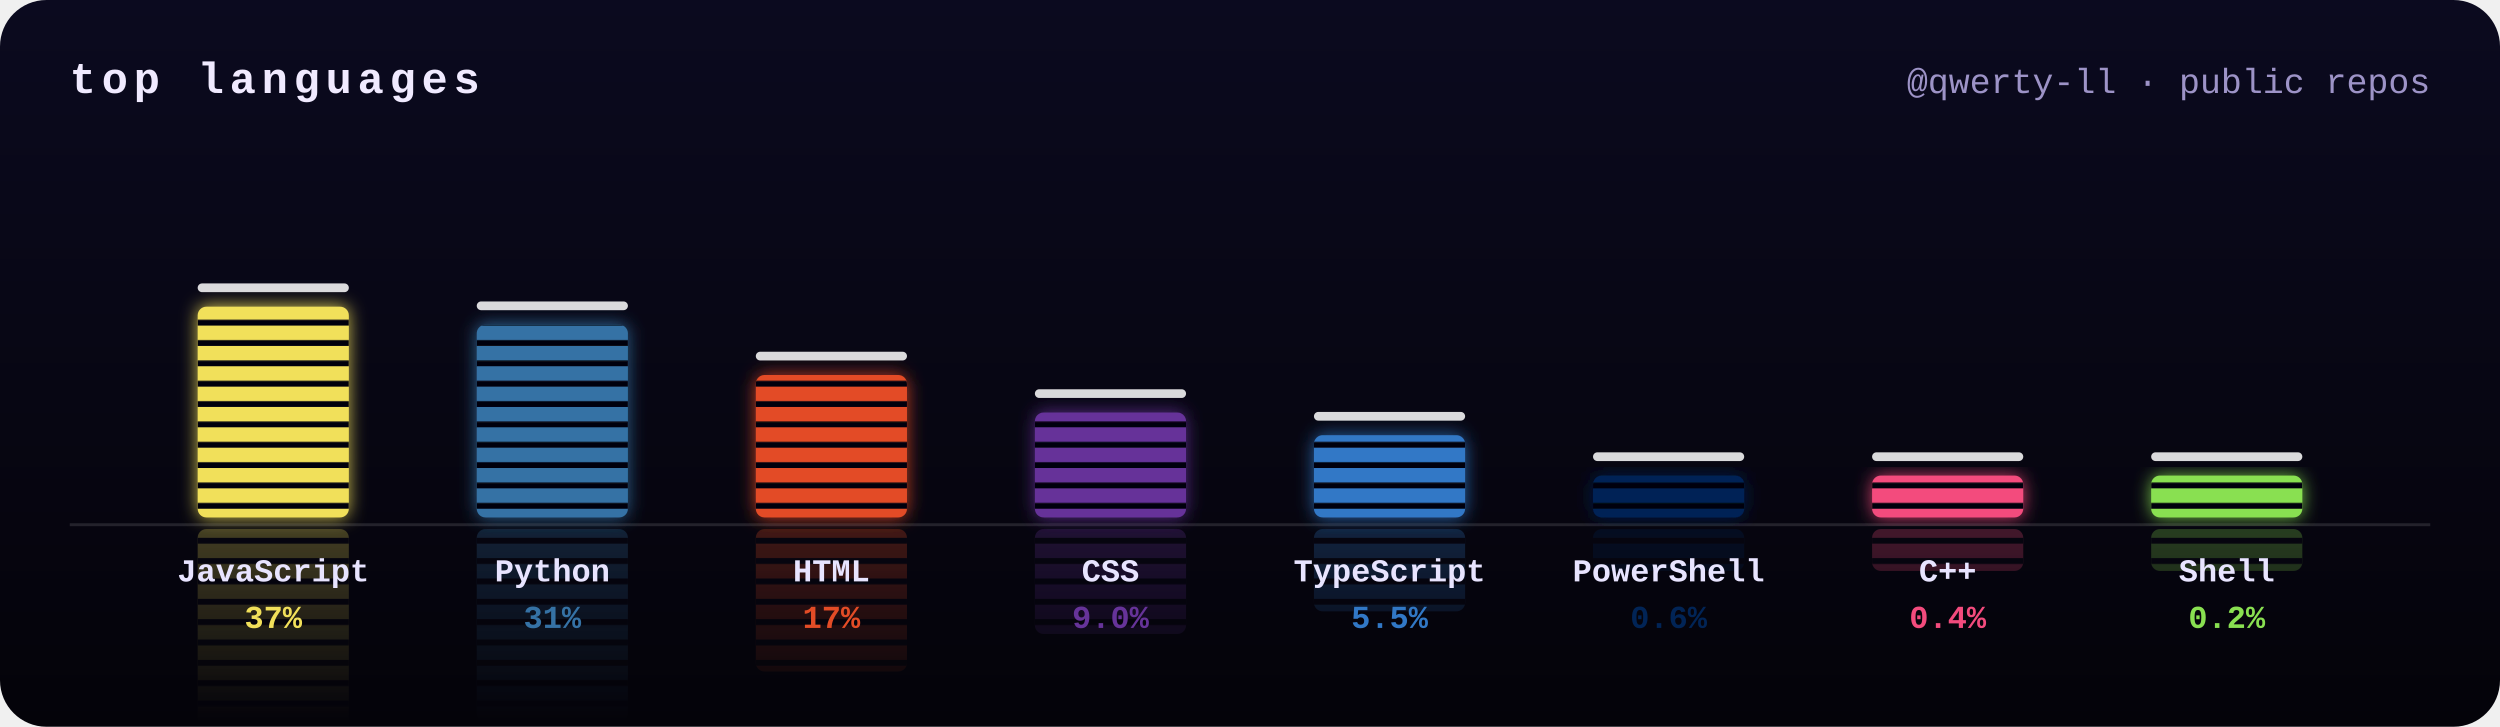
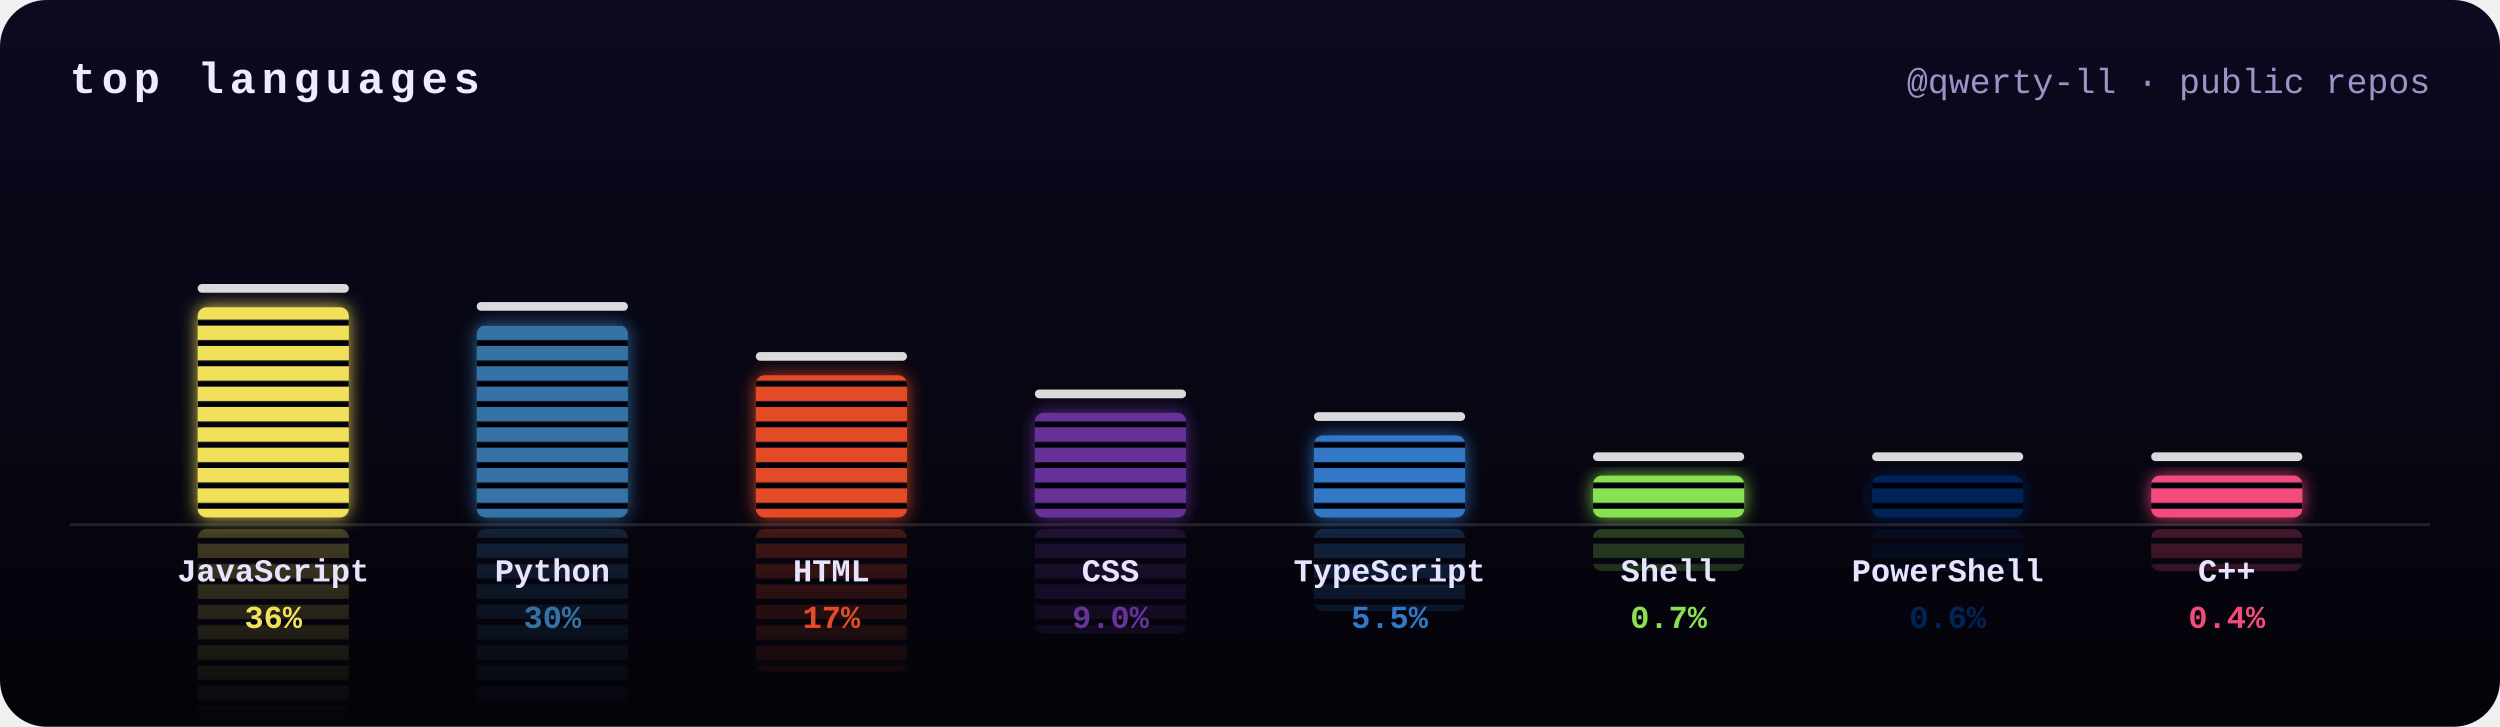
<svg xmlns="http://www.w3.org/2000/svg" width="860" height="250" viewBox="0 0 860 250">
  <defs>
    <clipPath id="frame">
      <rect width="860" height="250" rx="16" />
    </clipPath>
    <filter id="glow" x="-50%" y="-20%" width="200%" height="140%">
      <feGaussianBlur stdDeviation="3" result="b" />
      <feMerge>
        <feMergeNode in="b" />
        <feMergeNode in="SourceGraphic" />
      </feMerge>
    </filter>
    <linearGradient id="bg" x1="0" y1="0" x2="0" y2="1">
      <stop offset="0" stop-color="#0b0a1f" />
      <stop offset="1" stop-color="#040309" />
    </linearGradient>
    <mask id="reflect">
      <rect width="860" height="250" fill="url(#fade)" />
    </mask>
    <pattern id="leds" width="10" height="7" patternUnits="userSpaceOnUse">
      <rect y="5" width="10" height="2" fill="#050410" />
    </pattern>
    <linearGradient id="fade" gradientUnits="userSpaceOnUse" x1="0" y1="178" x2="0" y2="248">
      <stop offset="0" stop-color="#fff" stop-opacity=".45" />
      <stop offset="1" stop-color="#fff" stop-opacity="0" />
    </linearGradient>
  </defs>
  <style>
    .ttl{font:bold 15px ui-monospace,SFMono-Regular,Menlo,Consolas,"Liberation Mono",monospace;fill:#f0eaff;letter-spacing:2px;text-transform:uppercase}
    .sub{font:12px ui-monospace,SFMono-Regular,Menlo,Consolas,"Liberation Mono",monospace;fill:#9d93c7}
    .lang{font:bold 11px ui-monospace,SFMono-Regular,Menlo,Consolas,"Liberation Mono",monospace;fill:#e8e4ff}
    .pct{font:bold 11px ui-monospace,SFMono-Regular,Menlo,Consolas,"Liberation Mono",monospace}
    @keyframes eq0{0%{transform:scaleY(0.8)}16.7%{transform:scaleY(0.9)}33.3%{transform:scaleY(0.9)}50%{transform:scaleY(0.9)}66.7%{transform:scaleY(0.9)}83.3%{transform:scaleY(0.8)}100%{transform:scaleY(0.8)}}
@keyframes pk0{0%{transform:translateY(0)}15%{transform:translateY(-9.8px)}100%{transform:translateY(15.9px)}}
@keyframes eq1{0%{transform:scaleY(0.7)}16.7%{transform:scaleY(0.6)}33.3%{transform:scaleY(1)}50%{transform:scaleY(0.7)}66.7%{transform:scaleY(0.7)}83.3%{transform:scaleY(0.9)}100%{transform:scaleY(0.7)}}
- @keyframes pk1{0%{transform:translateY(0)}15%{transform:translateY(-9.3px)}100%{transform:translateY(14.6px)}}
+ @keyframes pk1{0%{transform:translateY(0)}15%{transform:translateY(-9.3px)}100%{transform:translateY(14.5px)}}
@keyframes eq2{0%{transform:scaleY(0.9)}16.7%{transform:scaleY(1.1)}33.3%{transform:scaleY(1.1)}50%{transform:scaleY(0.7)}66.7%{transform:scaleY(1)}83.3%{transform:scaleY(0.8)}100%{transform:scaleY(0.9)}}
@keyframes pk2{0%{transform:translateY(0)}15%{transform:translateY(-7.9px)}100%{transform:translateY(10.8px)}}
@keyframes eq3{0%{transform:scaleY(0.8)}16.7%{transform:scaleY(1.1)}33.3%{transform:scaleY(1)}50%{transform:scaleY(0.7)}66.7%{transform:scaleY(0.7)}83.3%{transform:scaleY(0.9)}100%{transform:scaleY(0.8)}}
@keyframes pk3{0%{transform:translateY(0)}15%{transform:translateY(-6.9px)}100%{transform:translateY(7.9px)}}
@keyframes eq4{0%{transform:scaleY(1.1)}16.7%{transform:scaleY(1)}33.3%{transform:scaleY(0.9)}50%{transform:scaleY(0.8)}66.7%{transform:scaleY(0.9)}83.3%{transform:scaleY(1)}100%{transform:scaleY(1.1)}}
@keyframes pk4{0%{transform:translateY(0)}15%{transform:translateY(-6.3px)}100%{transform:translateY(6.2px)}}
@keyframes eq5{0%{transform:scaleY(0.6)}16.7%{transform:scaleY(0.7)}33.3%{transform:scaleY(0.6)}50%{transform:scaleY(0.8)}66.7%{transform:scaleY(1.1)}83.3%{transform:scaleY(0.7)}100%{transform:scaleY(0.6)}}
@keyframes pk5{0%{transform:translateY(0)}15%{transform:translateY(-5.2px)}100%{transform:translateY(3.2px)}}
@keyframes eq6{0%{transform:scaleY(0.6)}16.7%{transform:scaleY(0.7)}33.3%{transform:scaleY(0.6)}50%{transform:scaleY(1)}66.7%{transform:scaleY(0.8)}83.3%{transform:scaleY(0.7)}100%{transform:scaleY(0.6)}}
@keyframes pk6{0%{transform:translateY(0)}15%{transform:translateY(-5.2px)}100%{transform:translateY(3.2px)}}
@keyframes eq7{0%{transform:scaleY(1.1)}16.7%{transform:scaleY(0.9)}33.3%{transform:scaleY(0.8)}50%{transform:scaleY(1)}66.7%{transform:scaleY(0.9)}83.3%{transform:scaleY(0.6)}100%{transform:scaleY(1.1)}}
@keyframes pk7{0%{transform:translateY(0)}15%{transform:translateY(-5.2px)}100%{transform:translateY(3.2px)}}</style>
  <g clip-path="url(#frame)">
    <rect width="860" height="250" fill="url(#bg)" />
    <text x="24" y="32" class="ttl">top languages</text>
    <text x="836" y="32" class="sub" text-anchor="end">@qwerty-ll · public repos</text>
    <g mask="url(#reflect)" opacity=".6">
      <g transform="translate(0,360) scale(1,-1)">
        <g style="transform-box:fill-box;transform-origin:50% 100%;animation:eq0 2s ease-in-out -1.1s infinite">
-           <rect x="68" y="105.5" width="52" height="72.5" rx="3" fill="#f1e05a" />
-           <rect x="68" y="105.5" width="52" height="72.5" rx="3" fill="url(#leds)" />
+           <rect x="68" y="105.7" width="52" height="72.3" rx="3" fill="#f1e05a" />
+           <rect x="68" y="105.7" width="52" height="72.3" rx="3" fill="url(#leds)" />
        </g>
      </g>
      <g transform="translate(0,360) scale(1,-1)">
        <g style="transform-box:fill-box;transform-origin:50% 100%;animation:eq1 2.6s ease-in-out -0.9s infinite">
-           <rect x="164" y="111.7" width="52" height="66.3" rx="3" fill="#3572A5" />
-           <rect x="164" y="111.7" width="52" height="66.3" rx="3" fill="url(#leds)" />
+           <rect x="164" y="111.9" width="52" height="66.1" rx="3" fill="#3572A5" />
+           <rect x="164" y="111.9" width="52" height="66.1" rx="3" fill="url(#leds)" />
        </g>
      </g>
      <g transform="translate(0,360) scale(1,-1)">
        <g style="transform-box:fill-box;transform-origin:50% 100%;animation:eq2 1.7s ease-in-out -1.1s infinite">
-           <rect x="260" y="129" width="52" height="49" rx="3" fill="#e34c26" />
-           <rect x="260" y="129" width="52" height="49" rx="3" fill="url(#leds)" />
+           <rect x="260" y="129.1" width="52" height="48.9" rx="3" fill="#e34c26" />
+           <rect x="260" y="129.1" width="52" height="48.9" rx="3" fill="url(#leds)" />
        </g>
      </g>
      <g transform="translate(0,360) scale(1,-1)">
        <g style="transform-box:fill-box;transform-origin:50% 100%;animation:eq3 2.5s ease-in-out -0.8s infinite">
-           <rect x="356" y="141.9" width="52" height="36.1" rx="3" fill="#663399" />
-           <rect x="356" y="141.9" width="52" height="36.1" rx="3" fill="url(#leds)" />
+           <rect x="356" y="142" width="52" height="36" rx="3" fill="#663399" />
+           <rect x="356" y="142" width="52" height="36" rx="3" fill="url(#leds)" />
        </g>
      </g>
      <g transform="translate(0,360) scale(1,-1)">
        <g style="transform-box:fill-box;transform-origin:50% 100%;animation:eq4 1.7s ease-in-out -1.4s infinite">
-           <rect x="452" y="149.7" width="52" height="28.3" rx="3" fill="#3178c6" />
-           <rect x="452" y="149.7" width="52" height="28.3" rx="3" fill="url(#leds)" />
+           <rect x="452" y="149.8" width="52" height="28.2" rx="3" fill="#3178c6" />
+           <rect x="452" y="149.8" width="52" height="28.2" rx="3" fill="url(#leds)" />
        </g>
      </g>
      <g transform="translate(0,360) scale(1,-1)">
        <g style="transform-box:fill-box;transform-origin:50% 100%;animation:eq5 1.9s ease-in-out -0.7s infinite">
-           <rect x="548" y="163.6" width="52" height="14.4" rx="3" fill="#012456" />
+           <rect x="548" y="163.6" width="52" height="14.4" rx="3" fill="#89e051" />
          <rect x="548" y="163.6" width="52" height="14.4" rx="3" fill="url(#leds)" />
        </g>
      </g>
      <g transform="translate(0,360) scale(1,-1)">
        <g style="transform-box:fill-box;transform-origin:50% 100%;animation:eq6 2.4s ease-in-out -1.7s infinite">
-           <rect x="644" y="163.6" width="52" height="14.4" rx="3" fill="#f34b7d" />
+           <rect x="644" y="163.6" width="52" height="14.4" rx="3" fill="#012456" />
          <rect x="644" y="163.6" width="52" height="14.4" rx="3" fill="url(#leds)" />
        </g>
      </g>
      <g transform="translate(0,360) scale(1,-1)">
        <g style="transform-box:fill-box;transform-origin:50% 100%;animation:eq7 1.6s ease-in-out -0.5s infinite">
-           <rect x="740" y="163.6" width="52" height="14.4" rx="3" fill="#89e051" />
+           <rect x="740" y="163.6" width="52" height="14.4" rx="3" fill="#f34b7d" />
          <rect x="740" y="163.6" width="52" height="14.4" rx="3" fill="url(#leds)" />
        </g>
      </g>
    </g>
    <rect x="24" y="180" width="812" height="1" fill="#fff" opacity=".12" />
    <g filter="url(#glow)">
      <g style="transform-box:fill-box;transform-origin:50% 100%;animation:eq0 2s ease-in-out -1.1s infinite">
-         <rect x="68" y="105.5" width="52" height="72.5" rx="3" fill="#f1e05a" />
-         <rect x="68" y="105.5" width="52" height="72.5" rx="3" fill="url(#leds)" />
+         <rect x="68" y="105.7" width="52" height="72.3" rx="3" fill="#f1e05a" />
+         <rect x="68" y="105.7" width="52" height="72.3" rx="3" fill="url(#leds)" />
      </g>
    </g>
-     <rect x="68" y="97.5" width="52" height="3" rx="1.5" fill="#fff" opacity=".85" style="animation:pk0 2s ease-out -1.1s infinite" />
+     <rect x="68" y="97.7" width="52" height="3" rx="1.5" fill="#fff" opacity=".85" style="animation:pk0 2s ease-out -1.1s infinite" />
    <text x="94" y="200" class="lang" text-anchor="middle">JavaScript</text>
-     <text x="94" y="216" class="pct" text-anchor="middle" fill="#f1e05a">37%</text>
+     <text x="94" y="216" class="pct" text-anchor="middle" fill="#f1e05a">36%</text>
    <g filter="url(#glow)">
      <g style="transform-box:fill-box;transform-origin:50% 100%;animation:eq1 2.6s ease-in-out -0.9s infinite">
-         <rect x="164" y="111.7" width="52" height="66.3" rx="3" fill="#3572A5" />
-         <rect x="164" y="111.7" width="52" height="66.3" rx="3" fill="url(#leds)" />
+         <rect x="164" y="111.9" width="52" height="66.1" rx="3" fill="#3572A5" />
+         <rect x="164" y="111.9" width="52" height="66.1" rx="3" fill="url(#leds)" />
      </g>
    </g>
-     <rect x="164" y="103.7" width="52" height="3" rx="1.5" fill="#fff" opacity=".85" style="animation:pk1 2.6s ease-out -0.9s infinite" />
+     <rect x="164" y="103.9" width="52" height="3" rx="1.5" fill="#fff" opacity=".85" style="animation:pk1 2.6s ease-out -0.9s infinite" />
    <text x="190" y="200" class="lang" text-anchor="middle">Python</text>
-     <text x="190" y="216" class="pct" text-anchor="middle" fill="#3572A5">31%</text>
+     <text x="190" y="216" class="pct" text-anchor="middle" fill="#3572A5">30%</text>
    <g filter="url(#glow)">
      <g style="transform-box:fill-box;transform-origin:50% 100%;animation:eq2 1.7s ease-in-out -1.1s infinite">
-         <rect x="260" y="129" width="52" height="49" rx="3" fill="#e34c26" />
-         <rect x="260" y="129" width="52" height="49" rx="3" fill="url(#leds)" />
+         <rect x="260" y="129.1" width="52" height="48.9" rx="3" fill="#e34c26" />
+         <rect x="260" y="129.1" width="52" height="48.9" rx="3" fill="url(#leds)" />
      </g>
    </g>
-     <rect x="260" y="121" width="52" height="3" rx="1.5" fill="#fff" opacity=".85" style="animation:pk2 1.7s ease-out -1.1s infinite" />
+     <rect x="260" y="121.1" width="52" height="3" rx="1.5" fill="#fff" opacity=".85" style="animation:pk2 1.7s ease-out -1.1s infinite" />
    <text x="286" y="200" class="lang" text-anchor="middle">HTML</text>
    <text x="286" y="216" class="pct" text-anchor="middle" fill="#e34c26">17%</text>
    <g filter="url(#glow)">
      <g style="transform-box:fill-box;transform-origin:50% 100%;animation:eq3 2.5s ease-in-out -0.8s infinite">
-         <rect x="356" y="141.9" width="52" height="36.1" rx="3" fill="#663399" />
-         <rect x="356" y="141.9" width="52" height="36.1" rx="3" fill="url(#leds)" />
+         <rect x="356" y="142" width="52" height="36" rx="3" fill="#663399" />
+         <rect x="356" y="142" width="52" height="36" rx="3" fill="url(#leds)" />
      </g>
    </g>
-     <rect x="356" y="133.9" width="52" height="3" rx="1.5" fill="#fff" opacity=".85" style="animation:pk3 2.5s ease-out -0.8s infinite" />
+     <rect x="356" y="134" width="52" height="3" rx="1.5" fill="#fff" opacity=".85" style="animation:pk3 2.5s ease-out -0.8s infinite" />
    <text x="382" y="200" class="lang" text-anchor="middle">CSS</text>
    <text x="382" y="216" class="pct" text-anchor="middle" fill="#663399">9.0%</text>
    <g filter="url(#glow)">
      <g style="transform-box:fill-box;transform-origin:50% 100%;animation:eq4 1.7s ease-in-out -1.4s infinite">
-         <rect x="452" y="149.7" width="52" height="28.3" rx="3" fill="#3178c6" />
-         <rect x="452" y="149.7" width="52" height="28.3" rx="3" fill="url(#leds)" />
+         <rect x="452" y="149.8" width="52" height="28.2" rx="3" fill="#3178c6" />
+         <rect x="452" y="149.8" width="52" height="28.2" rx="3" fill="url(#leds)" />
      </g>
    </g>
-     <rect x="452" y="141.7" width="52" height="3" rx="1.5" fill="#fff" opacity=".85" style="animation:pk4 1.7s ease-out -1.4s infinite" />
+     <rect x="452" y="141.8" width="52" height="3" rx="1.5" fill="#fff" opacity=".85" style="animation:pk4 1.7s ease-out -1.4s infinite" />
    <text x="478" y="200" class="lang" text-anchor="middle">TypeScript</text>
    <text x="478" y="216" class="pct" text-anchor="middle" fill="#3178c6">5.5%</text>
    <g filter="url(#glow)">
      <g style="transform-box:fill-box;transform-origin:50% 100%;animation:eq5 1.9s ease-in-out -0.7s infinite">
-         <rect x="548" y="163.6" width="52" height="14.4" rx="3" fill="#012456" />
+         <rect x="548" y="163.6" width="52" height="14.4" rx="3" fill="#89e051" />
        <rect x="548" y="163.6" width="52" height="14.4" rx="3" fill="url(#leds)" />
      </g>
    </g>
    <rect x="548" y="155.6" width="52" height="3" rx="1.5" fill="#fff" opacity=".85" style="animation:pk5 1.9s ease-out -0.7s infinite" />
-     <text x="574" y="200" class="lang" text-anchor="middle">PowerShell</text>
-     <text x="574" y="216" class="pct" text-anchor="middle" fill="#012456">0.6%</text>
+     <text x="574" y="200" class="lang" text-anchor="middle">Shell</text>
+     <text x="574" y="216" class="pct" text-anchor="middle" fill="#89e051">0.7%</text>
    <g filter="url(#glow)">
      <g style="transform-box:fill-box;transform-origin:50% 100%;animation:eq6 2.4s ease-in-out -1.7s infinite">
-         <rect x="644" y="163.6" width="52" height="14.4" rx="3" fill="#f34b7d" />
+         <rect x="644" y="163.6" width="52" height="14.4" rx="3" fill="#012456" />
        <rect x="644" y="163.6" width="52" height="14.4" rx="3" fill="url(#leds)" />
      </g>
    </g>
    <rect x="644" y="155.6" width="52" height="3" rx="1.5" fill="#fff" opacity=".85" style="animation:pk6 2.4s ease-out -1.7s infinite" />
-     <text x="670" y="200" class="lang" text-anchor="middle">C++</text>
-     <text x="670" y="216" class="pct" text-anchor="middle" fill="#f34b7d">0.4%</text>
+     <text x="670" y="200" class="lang" text-anchor="middle">PowerShell</text>
+     <text x="670" y="216" class="pct" text-anchor="middle" fill="#012456">0.6%</text>
    <g filter="url(#glow)">
      <g style="transform-box:fill-box;transform-origin:50% 100%;animation:eq7 1.6s ease-in-out -0.5s infinite">
-         <rect x="740" y="163.6" width="52" height="14.4" rx="3" fill="#89e051" />
+         <rect x="740" y="163.6" width="52" height="14.4" rx="3" fill="#f34b7d" />
        <rect x="740" y="163.6" width="52" height="14.4" rx="3" fill="url(#leds)" />
      </g>
    </g>
    <rect x="740" y="155.6" width="52" height="3" rx="1.5" fill="#fff" opacity=".85" style="animation:pk7 1.6s ease-out -0.5s infinite" />
-     <text x="766" y="200" class="lang" text-anchor="middle">Shell</text>
-     <text x="766" y="216" class="pct" text-anchor="middle" fill="#89e051">0.2%</text>
+     <text x="766" y="200" class="lang" text-anchor="middle">C++</text>
+     <text x="766" y="216" class="pct" text-anchor="middle" fill="#f34b7d">0.4%</text>
  </g>
</svg>
